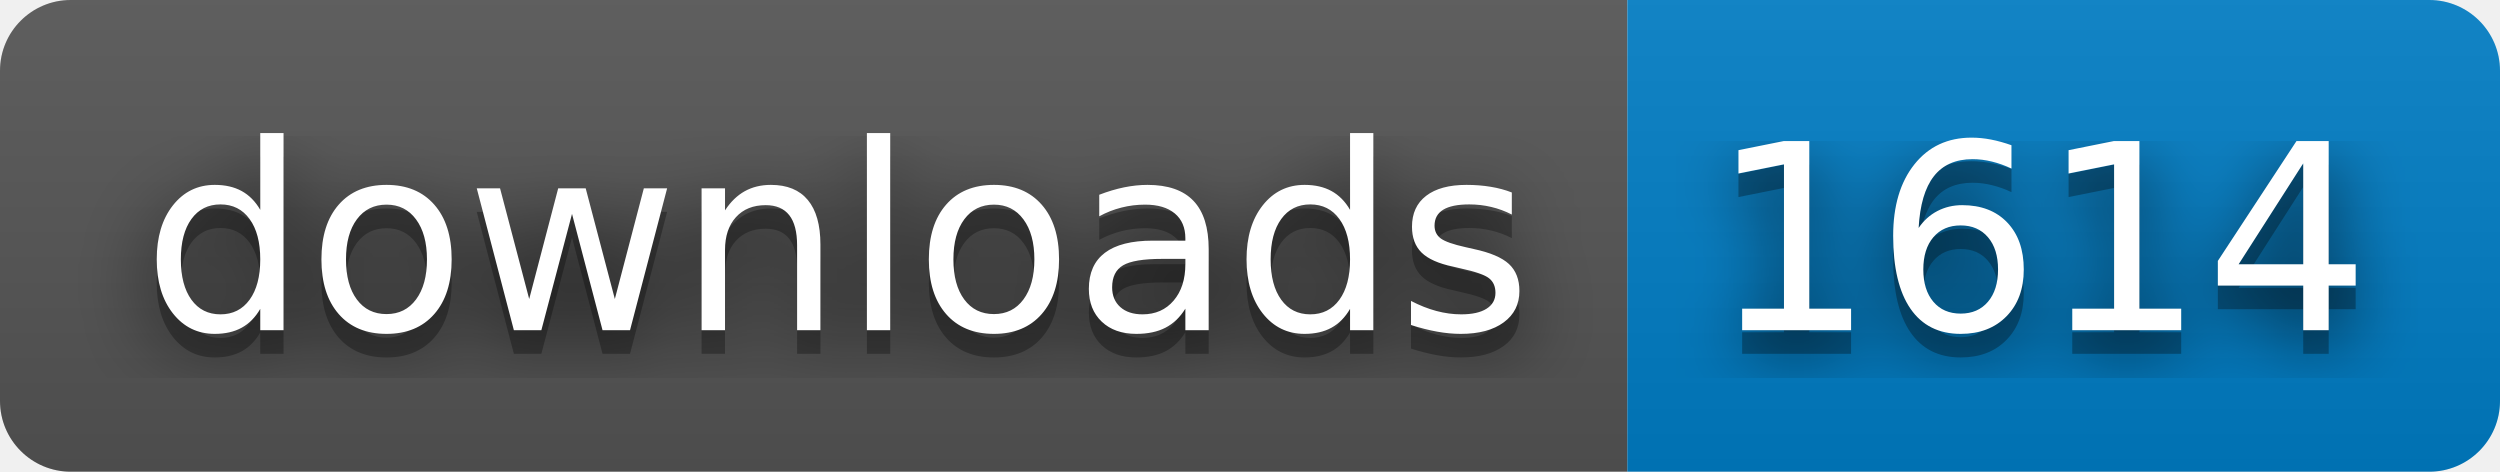
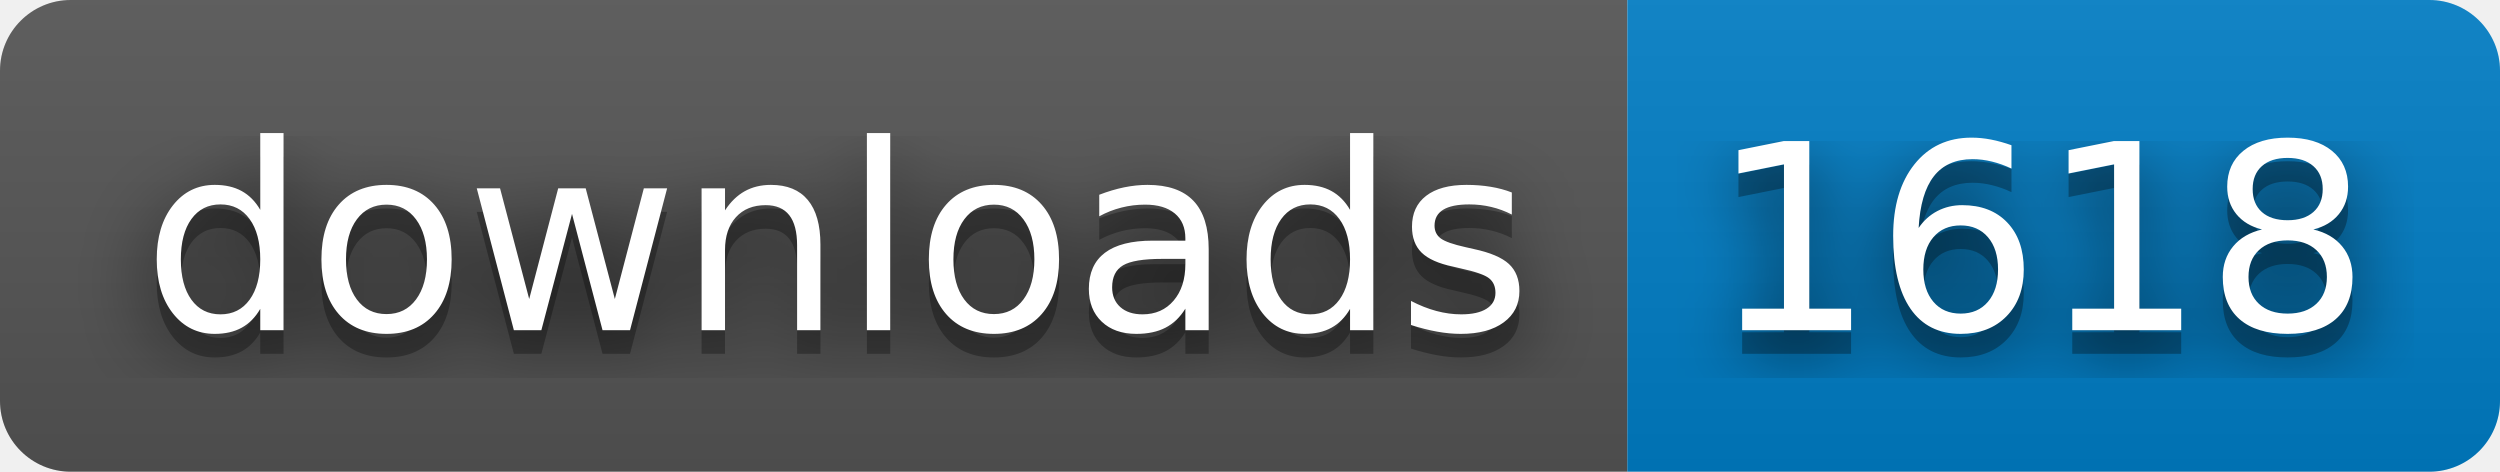
- <svg xmlns="http://www.w3.org/2000/svg" width="106" height="20" role="img" aria-label="downloads: 1614">
+ <svg xmlns="http://www.w3.org/2000/svg" width="106" height="20" role="img" aria-label="downloads: 1618">
  <filter id="blur">
    <feGaussianBlur stdDeviation="16" />
  </filter>
  <linearGradient id="s" x2="0" y2="100%">
    <stop offset="0" stop-color="#bbb" stop-opacity=".1" />
    <stop offset="1" stop-opacity=".1" />
  </linearGradient>
  <clipPath id="r">
    <rect width="106" height="20" rx="3" />
  </clipPath>
  <g clip-path="url(#r)">
    <rect width="69" height="20" fill="#555" />
    <rect x="69" width="37" height="20" fill="#007ec6" />
    <rect width="106" height="20" fill="url(#s)" />
  </g>
  <g fill="#fff" text-anchor="middle" font-family="Verdana,Geneva,DejaVu Sans,sans-serif" text-rendering="geometricPrecision" font-size="110">
    <g transform="scale(.1)">
      <g aria-hidden="true" fill="#010101">
        <text x="355" y="150" fill-opacity=".8" filter="url(#blur)" textLength="590">downloads</text>
        <text x="355" y="150" fill-opacity=".3" textLength="590">downloads</text>
      </g>
      <text x="355" y="140" textLength="590">downloads</text>
    </g>
    <g transform="scale(.1)">
      <g aria-hidden="true" fill="#010101">
-         <text x="865" y="150" fill-opacity=".8" filter="url(#blur)" textLength="270">1614</text>
-         <text x="865" y="150" fill-opacity=".3" textLength="270">1614</text>
+         <text x="865" y="150" fill-opacity=".8" filter="url(#blur)" textLength="270">1618</text>
+         <text x="865" y="150" fill-opacity=".3" textLength="270">1618</text>
      </g>
-       <text x="865" y="140" textLength="270">1614</text>
+       <text x="865" y="140" textLength="270">1618</text>
    </g>
  </g>
</svg>
